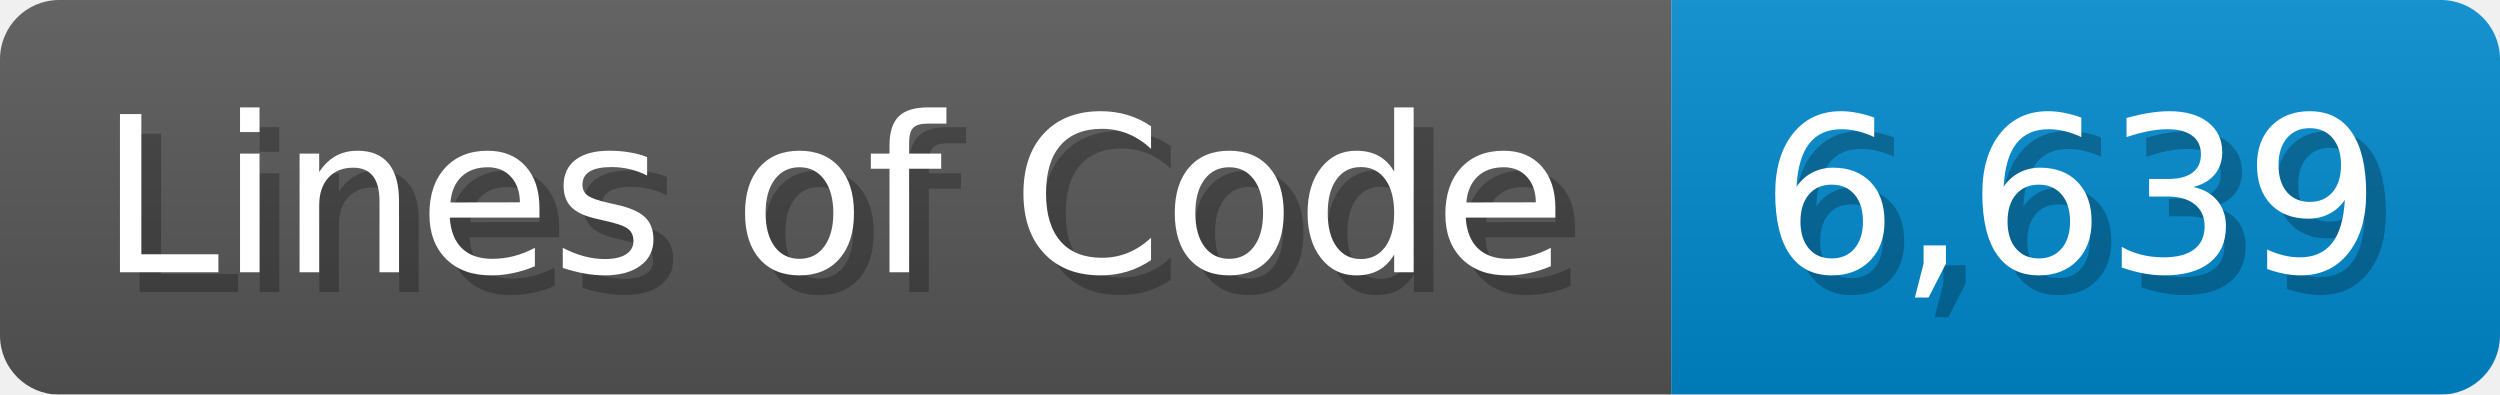
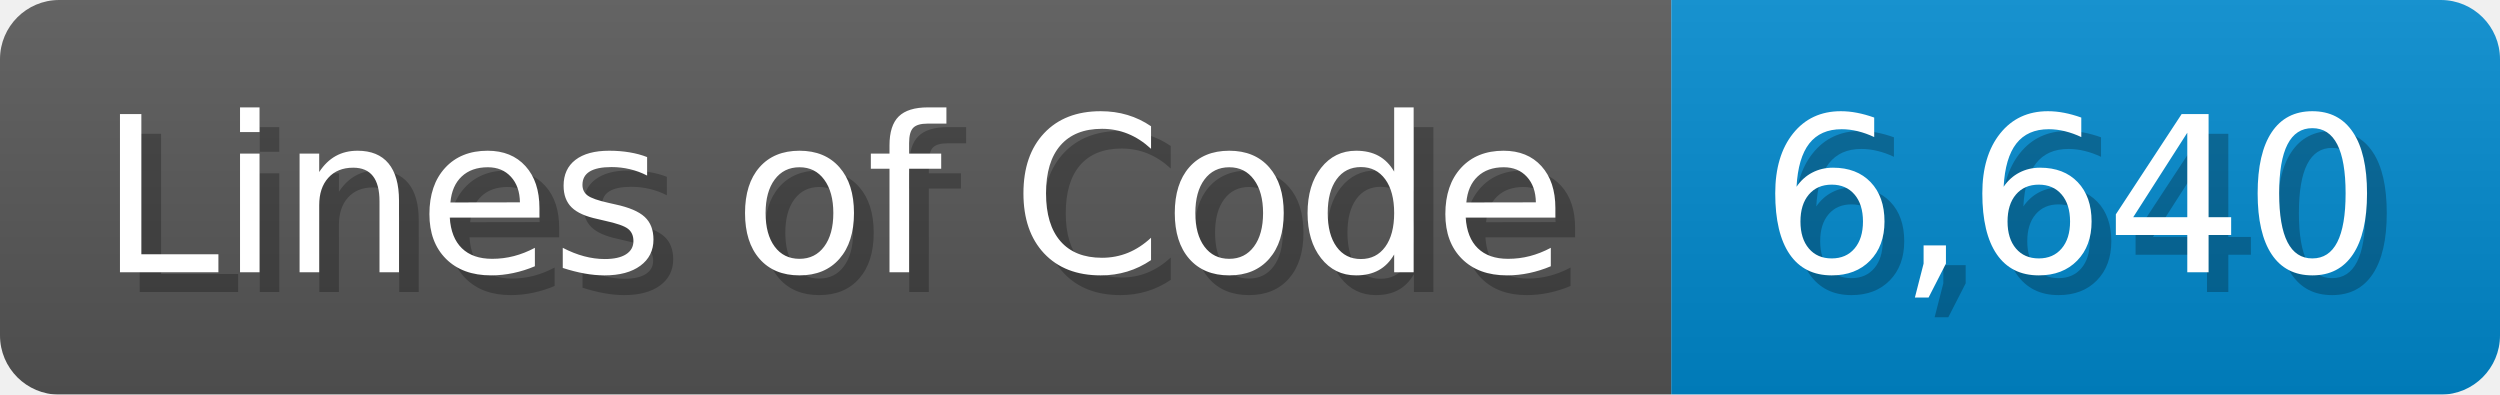
<svg xmlns="http://www.w3.org/2000/svg" width="126.7" height="20" viewBox="0 0 1267 200">
  <linearGradient id="a" x2="0" y2="100%">
    <stop offset="0" stop-opacity=".1" stop-color="#EEE" />
    <stop offset="1" stop-opacity=".1" />
  </linearGradient>
  <mask id="m">
    <rect width="1267" height="200" rx="30" fill="#FFF" />
  </mask>
  <g mask="url(#m)">
    <rect width="847" height="200" fill="#555" />
    <rect width="420" height="200" fill="#08C" x="847" />
    <rect width="1267" height="200" fill="url(#a)" />
  </g>
  <g fill="#fff" text-anchor="start" font-family="Verdana,DejaVu Sans,sans-serif" font-size="110">
    <text x="60" y="148" textLength="747" fill="#000" opacity="0.25">Lines of Code</text>
    <text x="50" y="138" textLength="747">Lines of Code</text>
-     <text x="902" y="148" textLength="320" fill="#000" opacity="0.25">6,639</text>
-     <text x="892" y="138" textLength="320">6,639</text>
+     <text x="902" y="148" textLength="320" fill="#000" opacity="0.25">6,640</text>
+     <text x="892" y="138" textLength="320">6,640</text>
  </g>
</svg>
